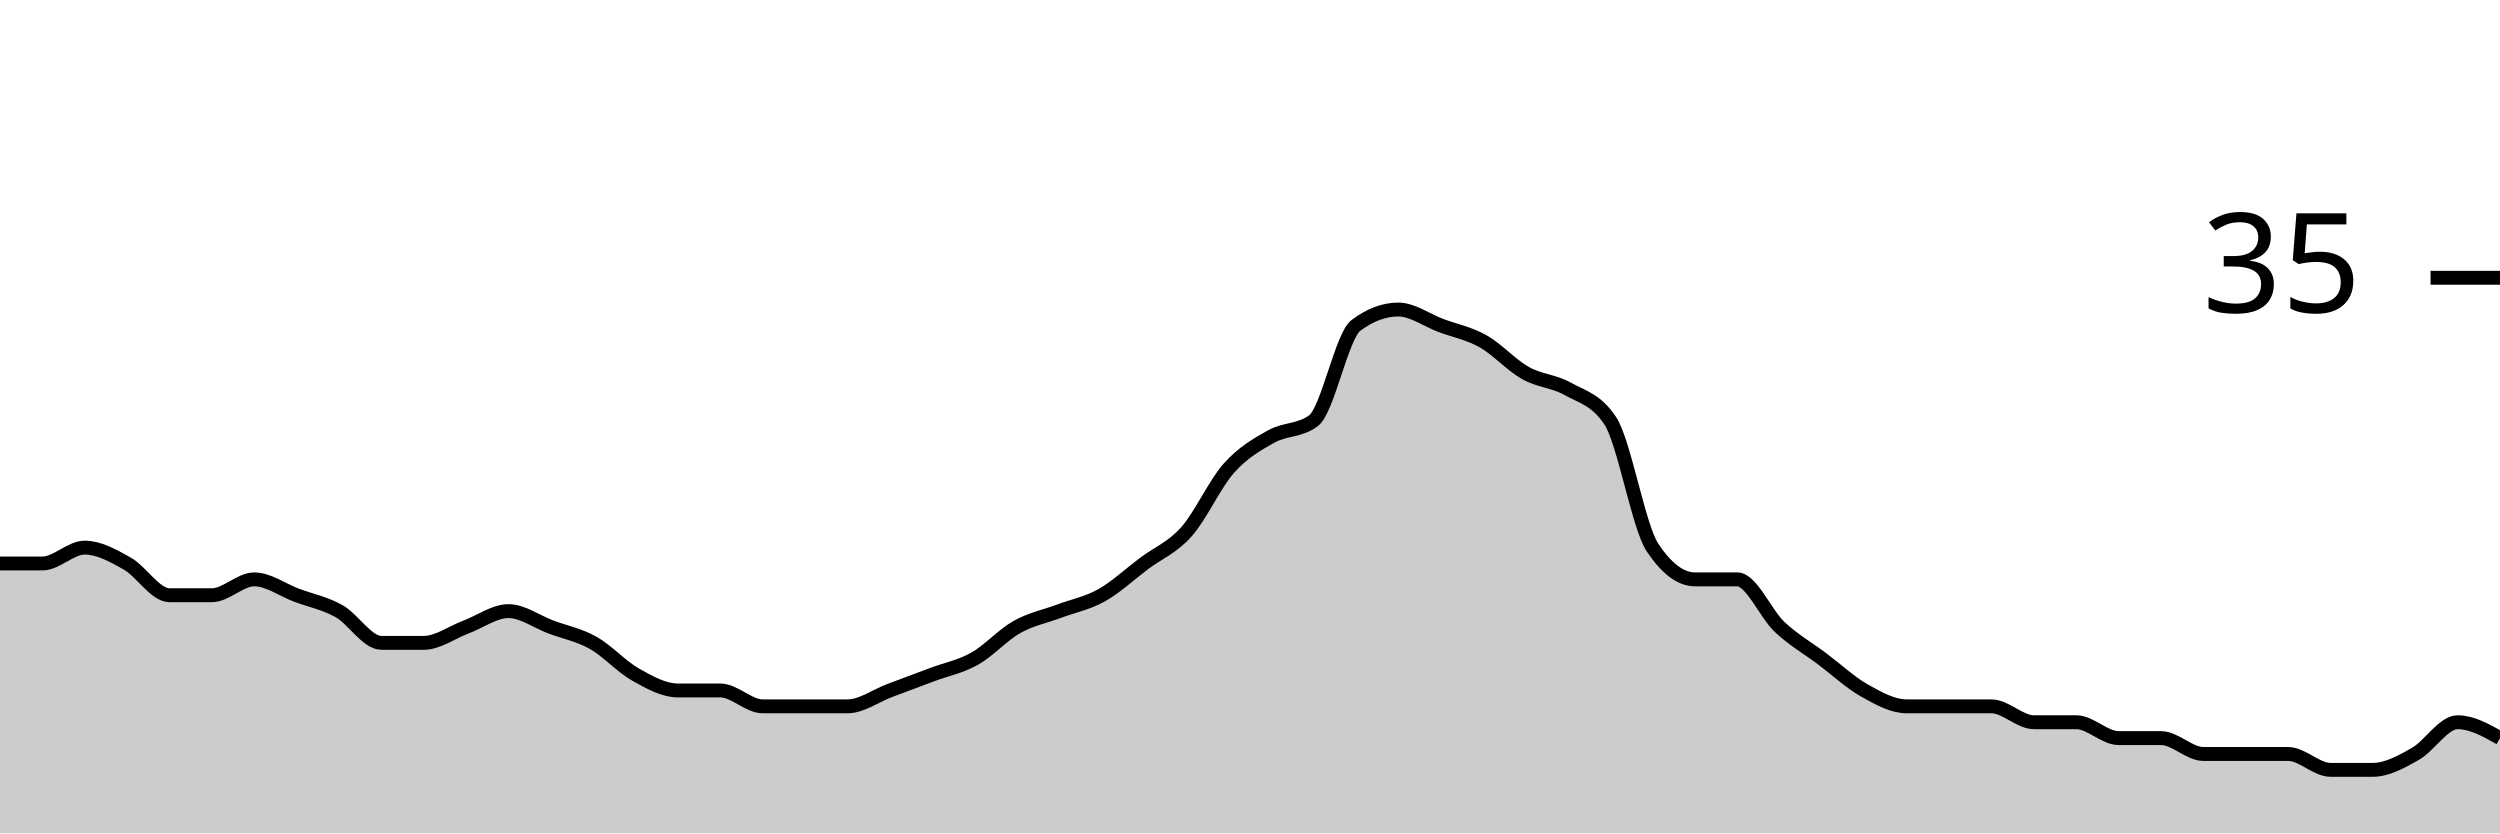
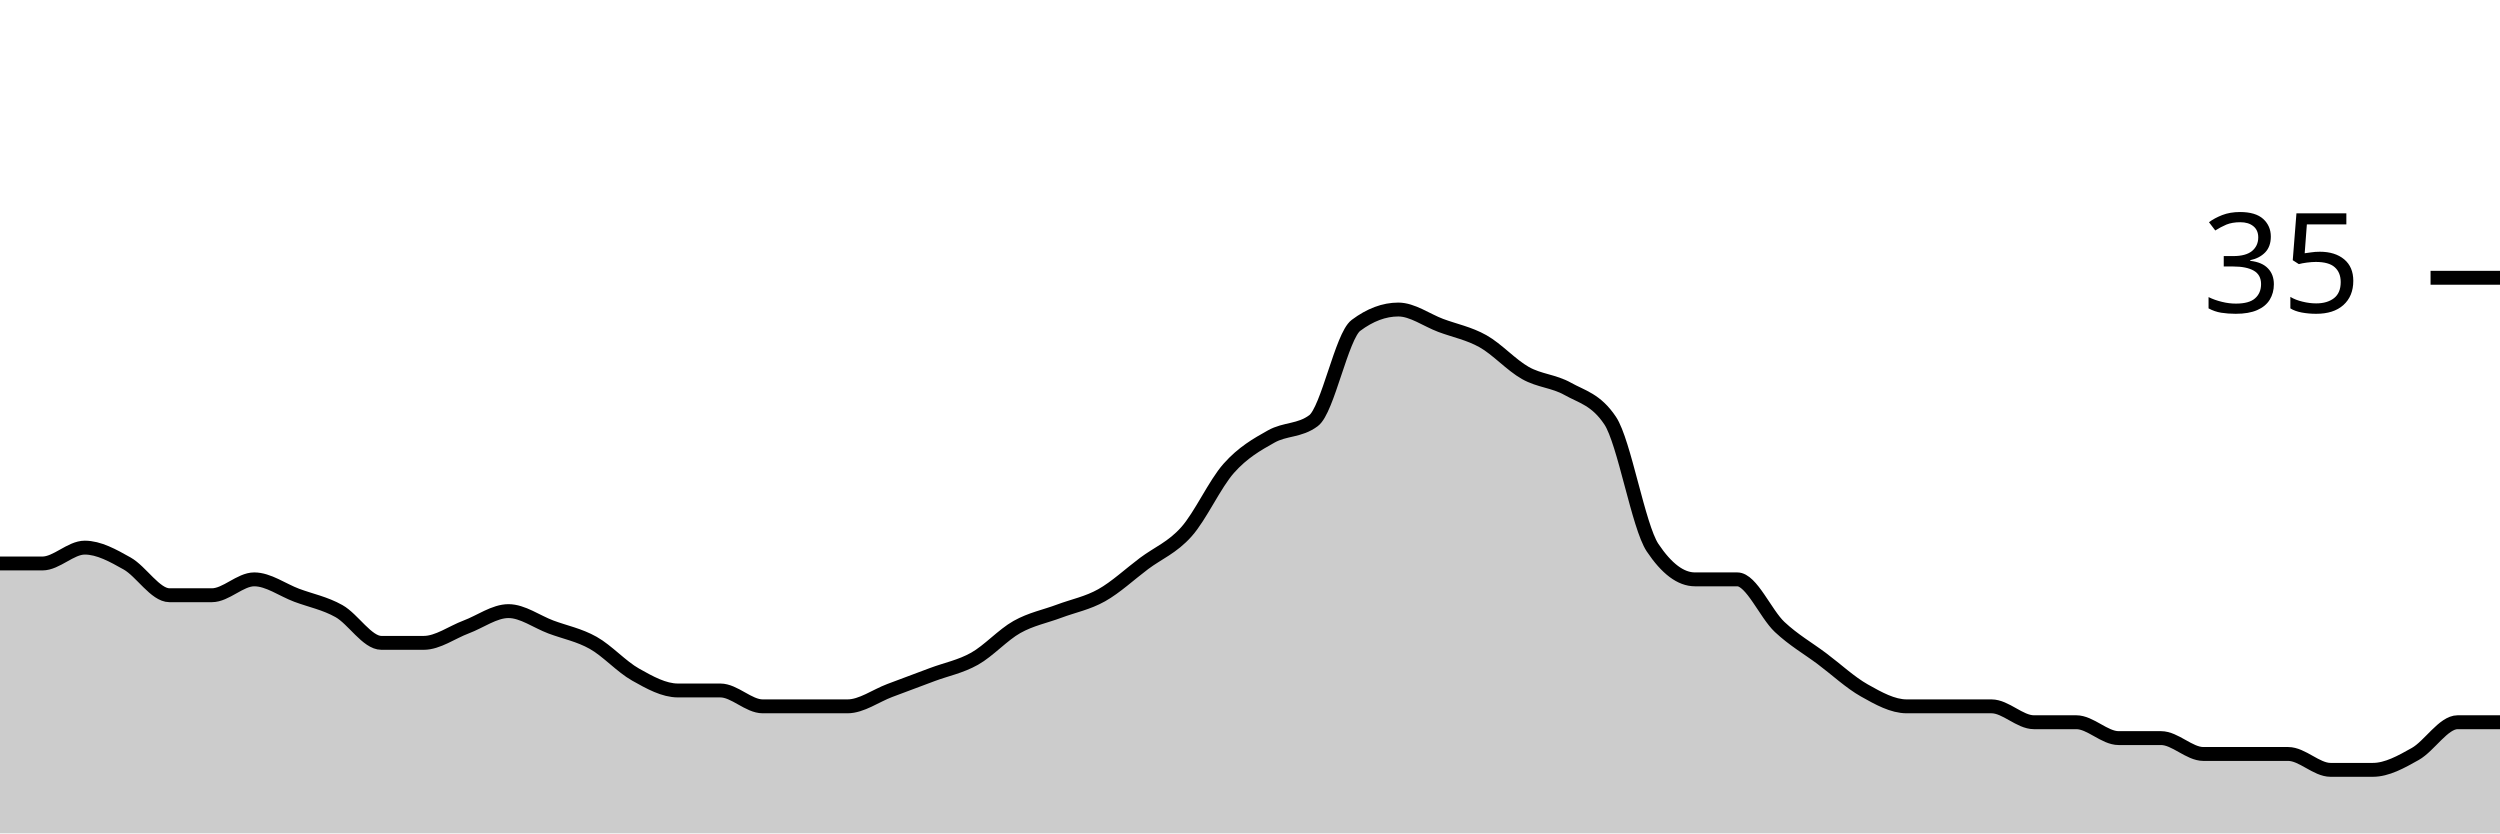
<svg xmlns="http://www.w3.org/2000/svg" viewBox="0 0 180 60">
  <g transform="translate(0,20)">
-     <path class="area" fill="rgba(0, 0, 0, 0.2)" d="M0,20.571C1.017,20.571,2.034,20.571,3.051,20.571C4.068,20.571,5.085,19.429,6.102,19.429C7.119,19.429,8.136,20,9.153,20.571C10.169,21.143,11.186,22.857,12.203,22.857C13.22,22.857,14.237,22.857,15.254,22.857C16.271,22.857,17.288,21.714,18.305,21.714C19.322,21.714,20.339,22.476,21.356,22.857C22.373,23.238,23.39,23.429,24.407,24C25.424,24.571,26.441,26.286,27.458,26.286C28.475,26.286,29.492,26.286,30.508,26.286C31.525,26.286,32.542,25.524,33.559,25.143C34.576,24.762,35.593,24,36.61,24C37.627,24,38.644,24.762,39.661,25.143C40.678,25.524,41.695,25.714,42.712,26.286C43.729,26.857,44.746,28,45.763,28.571C46.78,29.143,47.797,29.714,48.814,29.714C49.831,29.714,50.847,29.714,51.864,29.714C52.881,29.714,53.898,30.857,54.915,30.857C55.932,30.857,56.949,30.857,57.966,30.857C58.983,30.857,60,30.857,61.017,30.857C62.034,30.857,63.051,30.095,64.068,29.714C65.085,29.333,66.102,28.952,67.119,28.571C68.136,28.19,69.153,28,70.169,27.429C71.186,26.857,72.203,25.714,73.22,25.143C74.237,24.571,75.254,24.381,76.271,24C77.288,23.619,78.305,23.429,79.322,22.857C80.339,22.286,81.356,21.333,82.373,20.571C83.39,19.81,84.407,19.429,85.424,18.286C86.441,17.143,87.458,14.857,88.475,13.714C89.492,12.571,90.508,12,91.525,11.429C92.542,10.857,93.559,11.048,94.576,10.286C95.593,9.524,96.61,4.19,97.627,3.429C98.644,2.667,99.661,2.286,100.678,2.286C101.695,2.286,102.712,3.048,103.729,3.429C104.746,3.81,105.763,4,106.78,4.571C107.797,5.143,108.814,6.286,109.831,6.857C110.847,7.429,111.864,7.429,112.881,8C113.898,8.571,114.915,8.762,115.932,10.286C116.949,11.81,117.966,17.905,118.983,19.429C120,20.952,121.017,21.714,122.034,21.714C123.051,21.714,124.068,21.714,125.085,21.714C126.102,21.714,127.119,24.19,128.136,25.143C129.153,26.095,130.169,26.667,131.186,27.429C132.203,28.19,133.22,29.143,134.237,29.714C135.254,30.286,136.271,30.857,137.288,30.857C138.305,30.857,139.322,30.857,140.339,30.857C141.356,30.857,142.373,30.857,143.39,30.857C144.407,30.857,145.424,32,146.441,32C147.458,32,148.475,32,149.492,32C150.508,32,151.525,33.143,152.542,33.143C153.559,33.143,154.576,33.143,155.593,33.143C156.61,33.143,157.627,34.286,158.644,34.286C159.661,34.286,160.678,34.286,161.695,34.286C162.712,34.286,163.729,34.286,164.746,34.286C165.763,34.286,166.78,35.429,167.797,35.429C168.814,35.429,169.831,35.429,170.847,35.429C171.864,35.429,172.881,34.857,173.898,34.286C174.915,33.714,175.932,32,176.949,32C177.966,32,178.983,32.571,180,33.143L180,40C178.983,40,177.966,40,176.949,40C175.932,40,174.915,40,173.898,40C172.881,40,171.864,40,170.847,40C169.831,40,168.814,40,167.797,40C166.78,40,165.763,40,164.746,40C163.729,40,162.712,40,161.695,40C160.678,40,159.661,40,158.644,40C157.627,40,156.61,40,155.593,40C154.576,40,153.559,40,152.542,40C151.525,40,150.508,40,149.492,40C148.475,40,147.458,40,146.441,40C145.424,40,144.407,40,143.39,40C142.373,40,141.356,40,140.339,40C139.322,40,138.305,40,137.288,40C136.271,40,135.254,40,134.237,40C133.22,40,132.203,40,131.186,40C130.169,40,129.153,40,128.136,40C127.119,40,126.102,40,125.085,40C124.068,40,123.051,40,122.034,40C121.017,40,120,40,118.983,40C117.966,40,116.949,40,115.932,40C114.915,40,113.898,40,112.881,40C111.864,40,110.847,40,109.831,40C108.814,40,107.797,40,106.78,40C105.763,40,104.746,40,103.729,40C102.712,40,101.695,40,100.678,40C99.661,40,98.644,40,97.627,40C96.61,40,95.593,40,94.576,40C93.559,40,92.542,40,91.525,40C90.508,40,89.492,40,88.475,40C87.458,40,86.441,40,85.424,40C84.407,40,83.39,40,82.373,40C81.356,40,80.339,40,79.322,40C78.305,40,77.288,40,76.271,40C75.254,40,74.237,40,73.22,40C72.203,40,71.186,40,70.169,40C69.153,40,68.136,40,67.119,40C66.102,40,65.085,40,64.068,40C63.051,40,62.034,40,61.017,40C60,40,58.983,40,57.966,40C56.949,40,55.932,40,54.915,40C53.898,40,52.881,40,51.864,40C50.847,40,49.831,40,48.814,40C47.797,40,46.78,40,45.763,40C44.746,40,43.729,40,42.712,40C41.695,40,40.678,40,39.661,40C38.644,40,37.627,40,36.61,40C35.593,40,34.576,40,33.559,40C32.542,40,31.525,40,30.508,40C29.492,40,28.475,40,27.458,40C26.441,40,25.424,40,24.407,40C23.39,40,22.373,40,21.356,40C20.339,40,19.322,40,18.305,40C17.288,40,16.271,40,15.254,40C14.237,40,13.22,40,12.203,40C11.186,40,10.169,40,9.153,40C8.136,40,7.119,40,6.102,40C5.085,40,4.068,40,3.051,40C2.034,40,1.017,40,0,40Z" />
-     <path class="line" stroke="black" fill="none" d="M0,20.571C1.017,20.571,2.034,20.571,3.051,20.571C4.068,20.571,5.085,19.429,6.102,19.429C7.119,19.429,8.136,20,9.153,20.571C10.169,21.143,11.186,22.857,12.203,22.857C13.22,22.857,14.237,22.857,15.254,22.857C16.271,22.857,17.288,21.714,18.305,21.714C19.322,21.714,20.339,22.476,21.356,22.857C22.373,23.238,23.39,23.429,24.407,24C25.424,24.571,26.441,26.286,27.458,26.286C28.475,26.286,29.492,26.286,30.508,26.286C31.525,26.286,32.542,25.524,33.559,25.143C34.576,24.762,35.593,24,36.61,24C37.627,24,38.644,24.762,39.661,25.143C40.678,25.524,41.695,25.714,42.712,26.286C43.729,26.857,44.746,28,45.763,28.571C46.78,29.143,47.797,29.714,48.814,29.714C49.831,29.714,50.847,29.714,51.864,29.714C52.881,29.714,53.898,30.857,54.915,30.857C55.932,30.857,56.949,30.857,57.966,30.857C58.983,30.857,60,30.857,61.017,30.857C62.034,30.857,63.051,30.095,64.068,29.714C65.085,29.333,66.102,28.952,67.119,28.571C68.136,28.19,69.153,28,70.169,27.429C71.186,26.857,72.203,25.714,73.22,25.143C74.237,24.571,75.254,24.381,76.271,24C77.288,23.619,78.305,23.429,79.322,22.857C80.339,22.286,81.356,21.333,82.373,20.571C83.39,19.81,84.407,19.429,85.424,18.286C86.441,17.143,87.458,14.857,88.475,13.714C89.492,12.571,90.508,12,91.525,11.429C92.542,10.857,93.559,11.048,94.576,10.286C95.593,9.524,96.61,4.19,97.627,3.429C98.644,2.667,99.661,2.286,100.678,2.286C101.695,2.286,102.712,3.048,103.729,3.429C104.746,3.81,105.763,4,106.78,4.571C107.797,5.143,108.814,6.286,109.831,6.857C110.847,7.429,111.864,7.429,112.881,8C113.898,8.571,114.915,8.762,115.932,10.286C116.949,11.81,117.966,17.905,118.983,19.429C120,20.952,121.017,21.714,122.034,21.714C123.051,21.714,124.068,21.714,125.085,21.714C126.102,21.714,127.119,24.19,128.136,25.143C129.153,26.095,130.169,26.667,131.186,27.429C132.203,28.19,133.22,29.143,134.237,29.714C135.254,30.286,136.271,30.857,137.288,30.857C138.305,30.857,139.322,30.857,140.339,30.857C141.356,30.857,142.373,30.857,143.39,30.857C144.407,30.857,145.424,32,146.441,32C147.458,32,148.475,32,149.492,32C150.508,32,151.525,33.143,152.542,33.143C153.559,33.143,154.576,33.143,155.593,33.143C156.61,33.143,157.627,34.286,158.644,34.286C159.661,34.286,160.678,34.286,161.695,34.286C162.712,34.286,163.729,34.286,164.746,34.286C165.763,34.286,166.78,35.429,167.797,35.429C168.814,35.429,169.831,35.429,170.847,35.429C171.864,35.429,172.881,34.857,173.898,34.286C174.915,33.714,175.932,32,176.949,32C177.966,32,178.983,32.571,180,33.143" />
+     <path class="area" fill="rgba(0, 0, 0, 0.2)" d="M0,20.571C1.017,20.571,2.034,20.571,3.051,20.571C4.068,20.571,5.085,19.429,6.102,19.429C7.119,19.429,8.136,20,9.153,20.571C10.169,21.143,11.186,22.857,12.203,22.857C13.22,22.857,14.237,22.857,15.254,22.857C16.271,22.857,17.288,21.714,18.305,21.714C19.322,21.714,20.339,22.476,21.356,22.857C22.373,23.238,23.39,23.429,24.407,24C25.424,24.571,26.441,26.286,27.458,26.286C28.475,26.286,29.492,26.286,30.508,26.286C31.525,26.286,32.542,25.524,33.559,25.143C34.576,24.762,35.593,24,36.61,24C37.627,24,38.644,24.762,39.661,25.143C40.678,25.524,41.695,25.714,42.712,26.286C43.729,26.857,44.746,28,45.763,28.571C46.78,29.143,47.797,29.714,48.814,29.714C49.831,29.714,50.847,29.714,51.864,29.714C52.881,29.714,53.898,30.857,54.915,30.857C55.932,30.857,56.949,30.857,57.966,30.857C58.983,30.857,60,30.857,61.017,30.857C62.034,30.857,63.051,30.095,64.068,29.714C65.085,29.333,66.102,28.952,67.119,28.571C68.136,28.19,69.153,28,70.169,27.429C71.186,26.857,72.203,25.714,73.22,25.143C74.237,24.571,75.254,24.381,76.271,24C77.288,23.619,78.305,23.429,79.322,22.857C80.339,22.286,81.356,21.333,82.373,20.571C83.39,19.81,84.407,19.429,85.424,18.286C86.441,17.143,87.458,14.857,88.475,13.714C89.492,12.571,90.508,12,91.525,11.429C92.542,10.857,93.559,11.048,94.576,10.286C95.593,9.524,96.61,4.19,97.627,3.429C98.644,2.667,99.661,2.286,100.678,2.286C101.695,2.286,102.712,3.048,103.729,3.429C104.746,3.81,105.763,4,106.78,4.571C107.797,5.143,108.814,6.286,109.831,6.857C110.847,7.429,111.864,7.429,112.881,8C113.898,8.571,114.915,8.762,115.932,10.286C116.949,11.81,117.966,17.905,118.983,19.429C120,20.952,121.017,21.714,122.034,21.714C123.051,21.714,124.068,21.714,125.085,21.714C126.102,21.714,127.119,24.19,128.136,25.143C129.153,26.095,130.169,26.667,131.186,27.429C132.203,28.19,133.22,29.143,134.237,29.714C135.254,30.286,136.271,30.857,137.288,30.857C138.305,30.857,139.322,30.857,140.339,30.857C141.356,30.857,142.373,30.857,143.39,30.857C144.407,30.857,145.424,32,146.441,32C147.458,32,148.475,32,149.492,32C150.508,32,151.525,33.143,152.542,33.143C153.559,33.143,154.576,33.143,155.593,33.143C156.61,33.143,157.627,34.286,158.644,34.286C159.661,34.286,160.678,34.286,161.695,34.286C162.712,34.286,163.729,34.286,164.746,34.286C165.763,34.286,166.78,35.429,167.797,35.429C168.814,35.429,169.831,35.429,170.847,35.429C171.864,35.429,172.881,34.857,173.898,34.286C174.915,33.714,175.932,32,176.949,32C177.966,32,178.983,32,180,32L180,40C178.983,40,177.966,40,176.949,40C175.932,40,174.915,40,173.898,40C172.881,40,171.864,40,170.847,40C169.831,40,168.814,40,167.797,40C166.78,40,165.763,40,164.746,40C163.729,40,162.712,40,161.695,40C160.678,40,159.661,40,158.644,40C157.627,40,156.61,40,155.593,40C154.576,40,153.559,40,152.542,40C151.525,40,150.508,40,149.492,40C148.475,40,147.458,40,146.441,40C145.424,40,144.407,40,143.39,40C142.373,40,141.356,40,140.339,40C139.322,40,138.305,40,137.288,40C136.271,40,135.254,40,134.237,40C133.22,40,132.203,40,131.186,40C130.169,40,129.153,40,128.136,40C127.119,40,126.102,40,125.085,40C124.068,40,123.051,40,122.034,40C121.017,40,120,40,118.983,40C117.966,40,116.949,40,115.932,40C114.915,40,113.898,40,112.881,40C111.864,40,110.847,40,109.831,40C108.814,40,107.797,40,106.78,40C105.763,40,104.746,40,103.729,40C102.712,40,101.695,40,100.678,40C99.661,40,98.644,40,97.627,40C96.61,40,95.593,40,94.576,40C93.559,40,92.542,40,91.525,40C90.508,40,89.492,40,88.475,40C87.458,40,86.441,40,85.424,40C84.407,40,83.39,40,82.373,40C81.356,40,80.339,40,79.322,40C78.305,40,77.288,40,76.271,40C75.254,40,74.237,40,73.22,40C72.203,40,71.186,40,70.169,40C69.153,40,68.136,40,67.119,40C66.102,40,65.085,40,64.068,40C63.051,40,62.034,40,61.017,40C60,40,58.983,40,57.966,40C56.949,40,55.932,40,54.915,40C53.898,40,52.881,40,51.864,40C50.847,40,49.831,40,48.814,40C47.797,40,46.78,40,45.763,40C44.746,40,43.729,40,42.712,40C41.695,40,40.678,40,39.661,40C38.644,40,37.627,40,36.61,40C35.593,40,34.576,40,33.559,40C32.542,40,31.525,40,30.508,40C29.492,40,28.475,40,27.458,40C26.441,40,25.424,40,24.407,40C23.39,40,22.373,40,21.356,40C20.339,40,19.322,40,18.305,40C17.288,40,16.271,40,15.254,40C14.237,40,13.22,40,12.203,40C11.186,40,10.169,40,9.153,40C8.136,40,7.119,40,6.102,40C5.085,40,4.068,40,3.051,40C2.034,40,1.017,40,0,40Z" />
+     <path class="line" stroke="black" fill="none" d="M0,20.571C1.017,20.571,2.034,20.571,3.051,20.571C4.068,20.571,5.085,19.429,6.102,19.429C7.119,19.429,8.136,20,9.153,20.571C10.169,21.143,11.186,22.857,12.203,22.857C13.22,22.857,14.237,22.857,15.254,22.857C16.271,22.857,17.288,21.714,18.305,21.714C19.322,21.714,20.339,22.476,21.356,22.857C22.373,23.238,23.39,23.429,24.407,24C25.424,24.571,26.441,26.286,27.458,26.286C28.475,26.286,29.492,26.286,30.508,26.286C31.525,26.286,32.542,25.524,33.559,25.143C34.576,24.762,35.593,24,36.61,24C37.627,24,38.644,24.762,39.661,25.143C40.678,25.524,41.695,25.714,42.712,26.286C43.729,26.857,44.746,28,45.763,28.571C46.78,29.143,47.797,29.714,48.814,29.714C49.831,29.714,50.847,29.714,51.864,29.714C52.881,29.714,53.898,30.857,54.915,30.857C55.932,30.857,56.949,30.857,57.966,30.857C58.983,30.857,60,30.857,61.017,30.857C62.034,30.857,63.051,30.095,64.068,29.714C65.085,29.333,66.102,28.952,67.119,28.571C68.136,28.19,69.153,28,70.169,27.429C71.186,26.857,72.203,25.714,73.22,25.143C74.237,24.571,75.254,24.381,76.271,24C77.288,23.619,78.305,23.429,79.322,22.857C80.339,22.286,81.356,21.333,82.373,20.571C83.39,19.81,84.407,19.429,85.424,18.286C86.441,17.143,87.458,14.857,88.475,13.714C89.492,12.571,90.508,12,91.525,11.429C92.542,10.857,93.559,11.048,94.576,10.286C95.593,9.524,96.61,4.19,97.627,3.429C98.644,2.667,99.661,2.286,100.678,2.286C101.695,2.286,102.712,3.048,103.729,3.429C104.746,3.81,105.763,4,106.78,4.571C107.797,5.143,108.814,6.286,109.831,6.857C110.847,7.429,111.864,7.429,112.881,8C113.898,8.571,114.915,8.762,115.932,10.286C116.949,11.81,117.966,17.905,118.983,19.429C120,20.952,121.017,21.714,122.034,21.714C123.051,21.714,124.068,21.714,125.085,21.714C126.102,21.714,127.119,24.19,128.136,25.143C129.153,26.095,130.169,26.667,131.186,27.429C132.203,28.19,133.22,29.143,134.237,29.714C135.254,30.286,136.271,30.857,137.288,30.857C138.305,30.857,139.322,30.857,140.339,30.857C141.356,30.857,142.373,30.857,143.39,30.857C144.407,30.857,145.424,32,146.441,32C147.458,32,148.475,32,149.492,32C150.508,32,151.525,33.143,152.542,33.143C153.559,33.143,154.576,33.143,155.593,33.143C156.61,33.143,157.627,34.286,158.644,34.286C159.661,34.286,160.678,34.286,161.695,34.286C162.712,34.286,163.729,34.286,164.746,34.286C165.763,34.286,166.78,35.429,167.797,35.429C168.814,35.429,169.831,35.429,170.847,35.429C171.864,35.429,172.881,34.857,173.898,34.286C174.915,33.714,175.932,32,176.949,32C177.966,32,178.983,32,180,32" />
    <path class="axis-ceiling" stroke-width="1" stroke="black" fill="none" d="M175,0L180,0" />
    <text class="axis-ceiling-label" font-family="sans-serif" text-anchor="end" font-size="10px" x="170" y="2.5">35</text>
  </g>
</svg>
